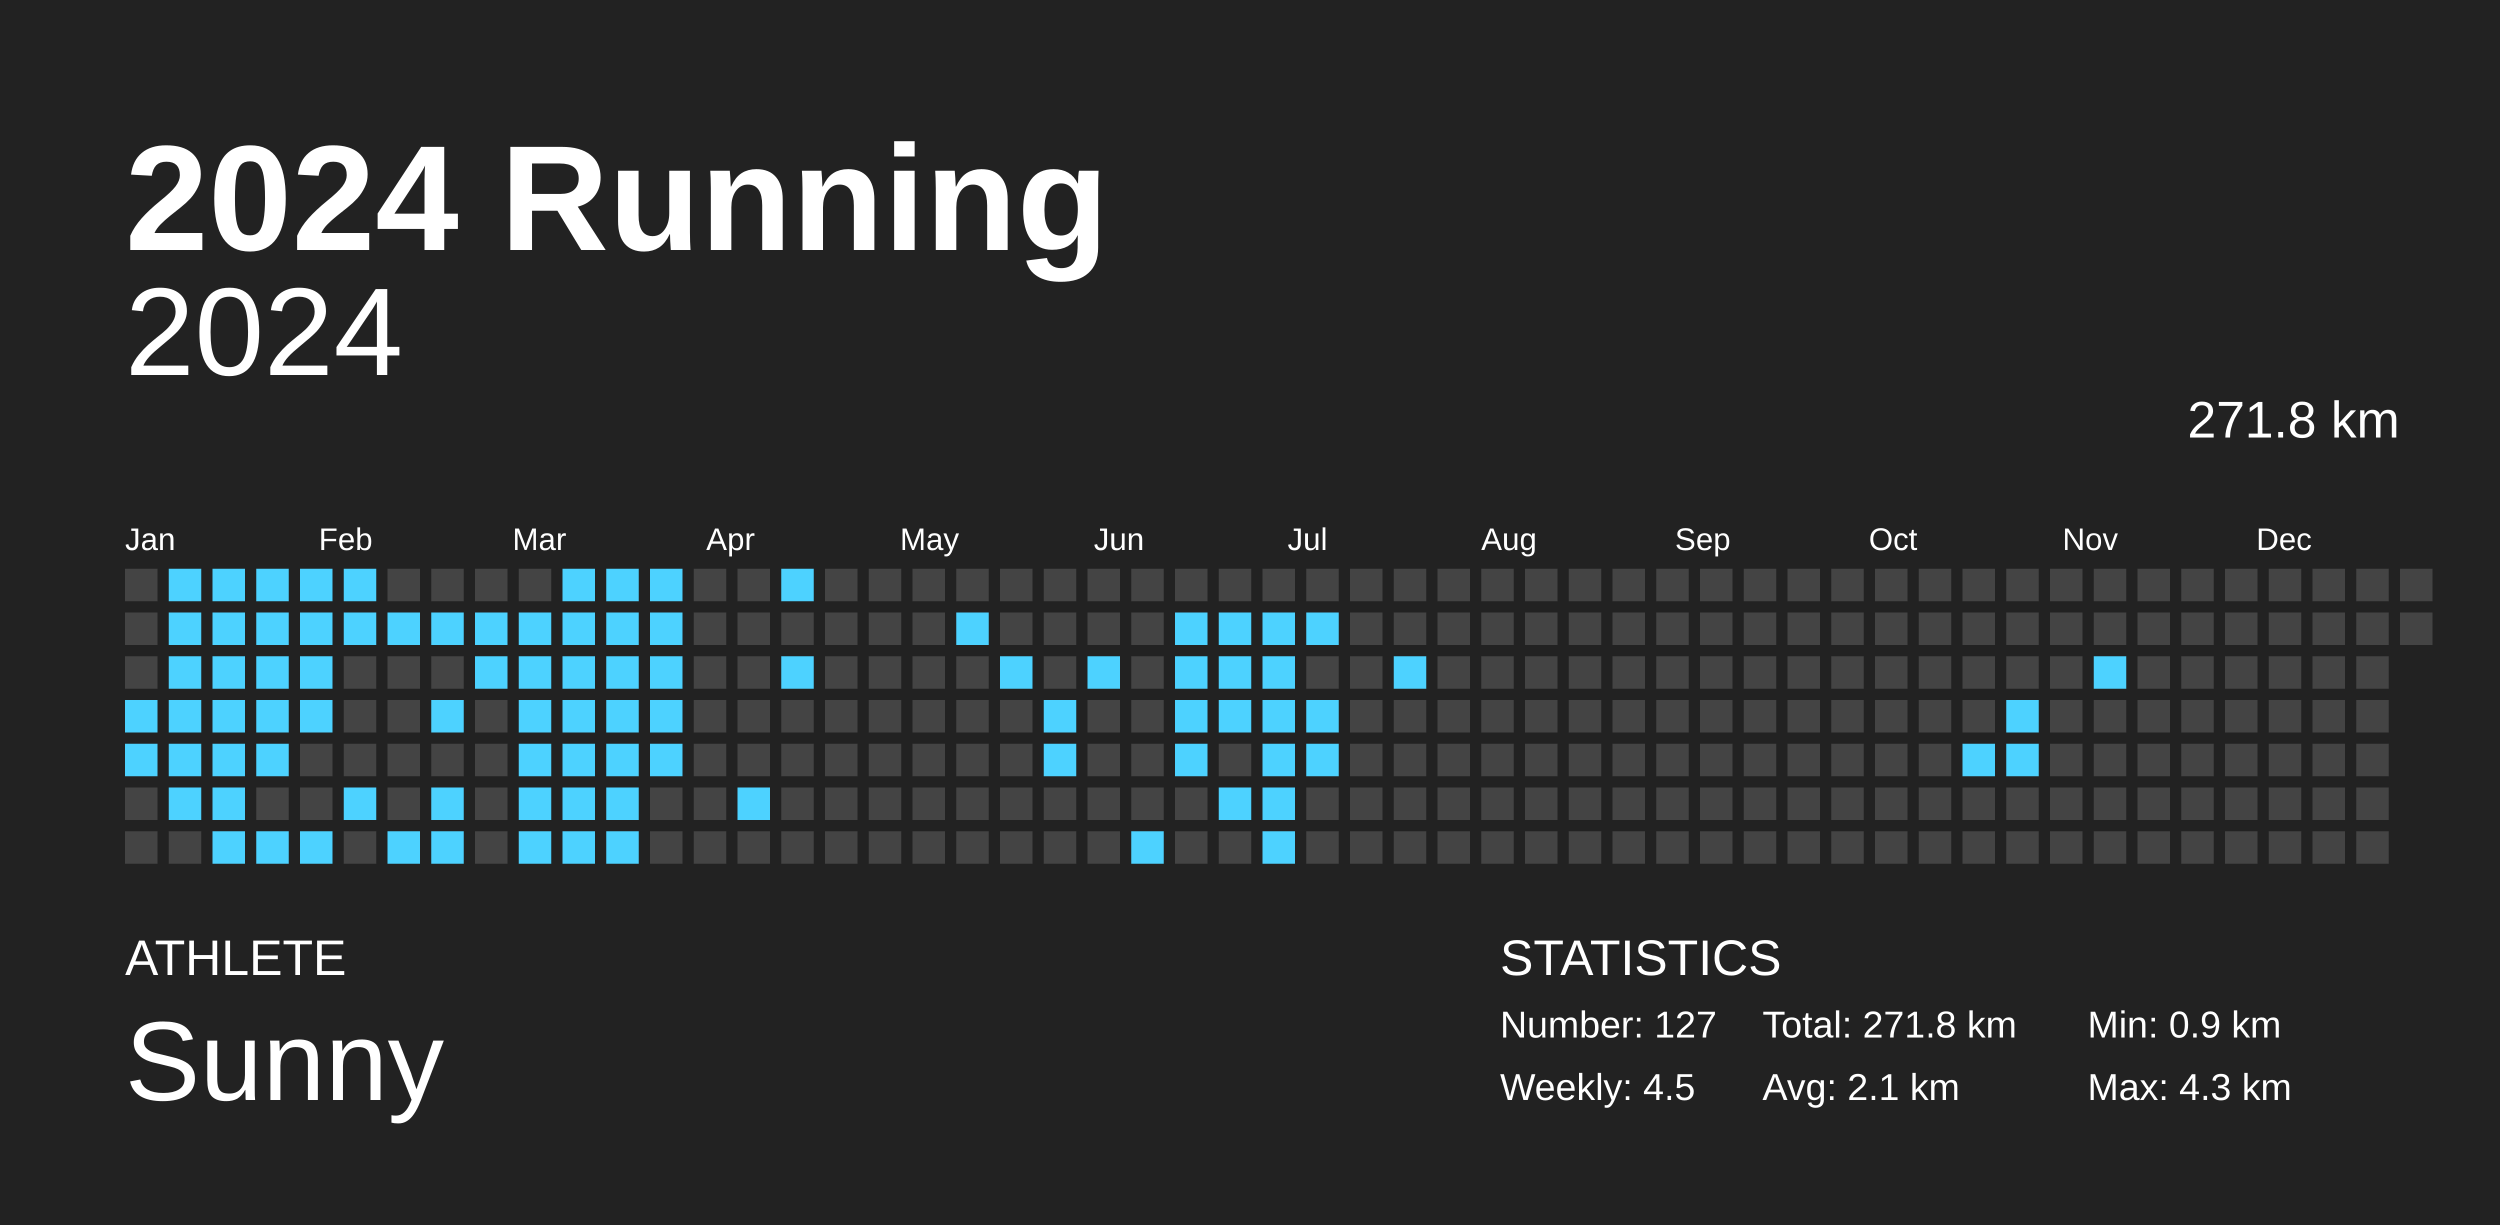
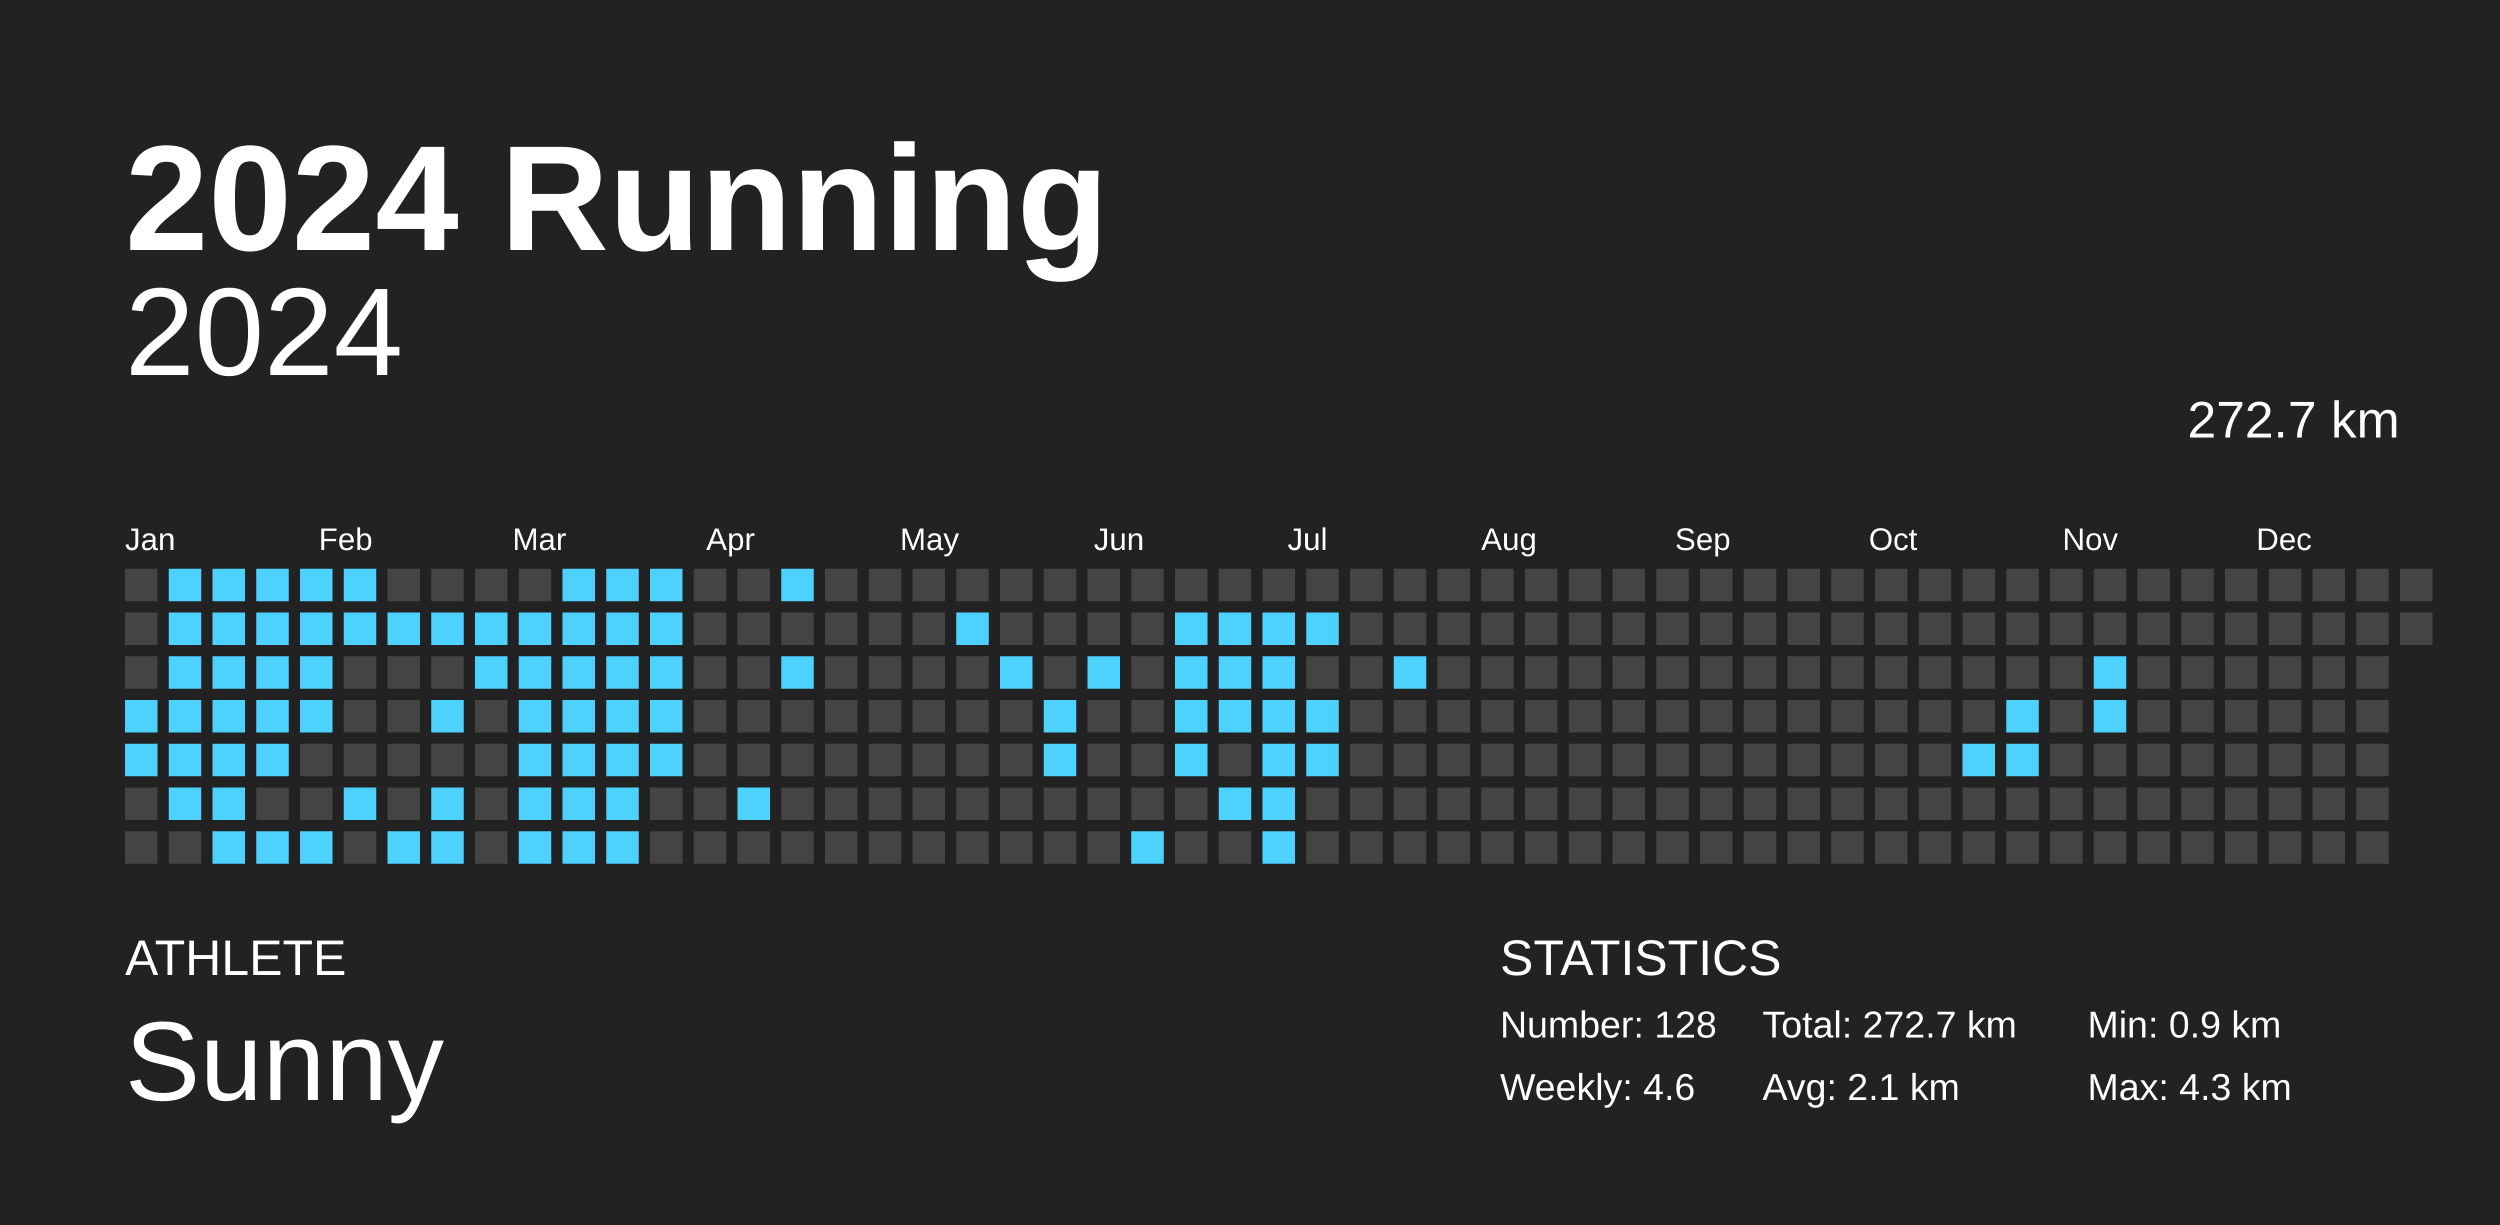
<svg xmlns="http://www.w3.org/2000/svg" baseProfile="full" height="98mm" version="1.1" viewBox="0,0,200,98" width="200mm">
  <defs />
  <rect fill="#222222" height="98" width="200" x="0" y="0" />
  <text fill="#FFFFFF" style="font-size:12px; font-family:Arial; font-weight:bold;" x="10" y="20">2024 Running</text>
  <text fill="#FFFFFF" style="font-size:4px; font-family:Arial" x="10" y="78">ATHLETE</text>
  <text fill="#FFFFFF" style="font-size:9px; font-family:Arial" x="10" y="88">Sunny</text>
  <text fill="#FFFFFF" style="font-size:4px; font-family:Arial" x="120" y="78">STATISTICS</text>
-   <text fill="#FFFFFF" style="font-size:3px; font-family:Arial" x="120" y="83">Number: 127</text>
-   <text fill="#FFFFFF" style="font-size:3px; font-family:Arial" x="120" y="88">Weekly: 4.5</text>
-   <text fill="#FFFFFF" style="font-size:3px; font-family:Arial" x="141" y="83">Total: 271.8 km</text>
+   <text fill="#FFFFFF" style="font-size:3px; font-family:Arial" x="120" y="83">Number: 128</text>
+   <text fill="#FFFFFF" style="font-size:3px; font-family:Arial" x="120" y="88">Weekly: 4.6</text>
+   <text fill="#FFFFFF" style="font-size:3px; font-family:Arial" x="141" y="83">Total: 272.7 km</text>
  <text fill="#FFFFFF" style="font-size:3px; font-family:Arial" x="141" y="88">Avg: 2.1 km</text>
  <text fill="#FFFFFF" style="font-size:3px; font-family:Arial" x="167" y="83">Min: 0.9 km</text>
  <text fill="#FFFFFF" style="font-size:3px; font-family:Arial" x="167" y="88">Max: 4.3 km</text>
  <text alignment-baseline="hanging" fill="#FFFFFF" style="font-size:10.0px; font-family:Arial;" x="10" y="30">2024</text>
-   <text alignment-baseline="hanging" fill="#FFFFFF" style="font-size:4.125px; font-family:Arial;" x="175" y="35">271.8 km</text>
+   <text alignment-baseline="hanging" fill="#FFFFFF" style="font-size:4.125px; font-family:Arial;" x="175" y="35">272.7 km</text>
  <text fill="#FFFFFF" style="font-size:2.5px; font-family:Arial" x="10.0" y="44">Jan</text>
  <text fill="#FFFFFF" style="font-size:2.5px; font-family:Arial" x="25.5" y="44">Feb</text>
  <text fill="#FFFFFF" style="font-size:2.5px; font-family:Arial" x="41.0" y="44">Mar</text>
  <text fill="#FFFFFF" style="font-size:2.5px; font-family:Arial" x="56.5" y="44">Apr</text>
  <text fill="#FFFFFF" style="font-size:2.5px; font-family:Arial" x="72.0" y="44">May</text>
  <text fill="#FFFFFF" style="font-size:2.5px; font-family:Arial" x="87.5" y="44">Jun</text>
  <text fill="#FFFFFF" style="font-size:2.5px; font-family:Arial" x="103.0" y="44">Jul</text>
  <text fill="#FFFFFF" style="font-size:2.5px; font-family:Arial" x="118.5" y="44">Aug</text>
  <text fill="#FFFFFF" style="font-size:2.5px; font-family:Arial" x="134.0" y="44">Sep</text>
  <text fill="#FFFFFF" style="font-size:2.5px; font-family:Arial" x="149.5" y="44">Oct</text>
  <text fill="#FFFFFF" style="font-size:2.5px; font-family:Arial" x="165.0" y="44">Nov</text>
  <text fill="#FFFFFF" style="font-size:2.5px; font-family:Arial" x="180.5" y="44">Dec</text>
  <rect fill="#444444" height="2.6" width="2.6" x="10.0" y="45.5" />
  <rect fill="#444444" height="2.6" width="2.6" x="10.0" y="49.0" />
  <rect fill="#444444" height="2.6" width="2.6" x="10.0" y="52.5" />
  <rect fill="#4dd2ff" height="2.6" width="2.6" x="10.0" y="56.0" />
  <rect fill="#4dd2ff" height="2.6" width="2.6" x="10.0" y="59.5" />
  <rect fill="#444444" height="2.6" width="2.6" x="10.0" y="63.0" />
  <rect fill="#444444" height="2.6" width="2.6" x="10.0" y="66.5" />
  <rect fill="#4dd2ff" height="2.6" width="2.6" x="13.5" y="45.5" />
  <rect fill="#4dd2ff" height="2.6" width="2.6" x="13.5" y="49.0" />
  <rect fill="#4dd2ff" height="2.6" width="2.6" x="13.5" y="52.5" />
  <rect fill="#4dd2ff" height="2.6" width="2.6" x="13.5" y="56.0" />
  <rect fill="#4dd2ff" height="2.6" width="2.6" x="13.5" y="59.5" />
  <rect fill="#4dd2ff" height="2.6" width="2.6" x="13.5" y="63.0" />
  <rect fill="#444444" height="2.6" width="2.6" x="13.5" y="66.5" />
  <rect fill="#4dd2ff" height="2.6" width="2.6" x="17.0" y="45.5" />
  <rect fill="#4dd2ff" height="2.6" width="2.6" x="17.0" y="49.0" />
  <rect fill="#4dd2ff" height="2.6" width="2.6" x="17.0" y="52.5" />
  <rect fill="#4dd2ff" height="2.6" width="2.6" x="17.0" y="56.0" />
  <rect fill="#4dd2ff" height="2.6" width="2.6" x="17.0" y="59.5" />
  <rect fill="#4dd2ff" height="2.6" width="2.6" x="17.0" y="63.0" />
  <rect fill="#4dd2ff" height="2.6" width="2.6" x="17.0" y="66.5" />
  <rect fill="#4dd2ff" height="2.6" width="2.6" x="20.5" y="45.5" />
  <rect fill="#4dd2ff" height="2.6" width="2.6" x="20.5" y="49.0" />
  <rect fill="#4dd2ff" height="2.6" width="2.6" x="20.5" y="52.5" />
  <rect fill="#4dd2ff" height="2.6" width="2.6" x="20.5" y="56.0" />
  <rect fill="#4dd2ff" height="2.6" width="2.6" x="20.5" y="59.5" />
  <rect fill="#444444" height="2.6" width="2.6" x="20.5" y="63.0" />
  <rect fill="#4dd2ff" height="2.6" width="2.6" x="20.5" y="66.5" />
  <rect fill="#4dd2ff" height="2.6" width="2.6" x="24.0" y="45.5" />
  <rect fill="#4dd2ff" height="2.6" width="2.6" x="24.0" y="49.0" />
  <rect fill="#4dd2ff" height="2.6" width="2.6" x="24.0" y="52.5" />
  <rect fill="#4dd2ff" height="2.6" width="2.6" x="24.0" y="56.0" />
  <rect fill="#444444" height="2.6" width="2.6" x="24.0" y="59.5" />
  <rect fill="#444444" height="2.6" width="2.6" x="24.0" y="63.0" />
  <rect fill="#4dd2ff" height="2.6" width="2.6" x="24.0" y="66.5" />
  <rect fill="#4dd2ff" height="2.6" width="2.6" x="27.5" y="45.5" />
  <rect fill="#4dd2ff" height="2.6" width="2.6" x="27.5" y="49.0" />
  <rect fill="#444444" height="2.6" width="2.6" x="27.5" y="52.5" />
  <rect fill="#444444" height="2.6" width="2.6" x="27.5" y="56.0" />
  <rect fill="#444444" height="2.6" width="2.6" x="27.5" y="59.5" />
  <rect fill="#4dd2ff" height="2.6" width="2.6" x="27.5" y="63.0" />
  <rect fill="#444444" height="2.6" width="2.6" x="27.5" y="66.5" />
  <rect fill="#444444" height="2.6" width="2.6" x="31.0" y="45.5" />
  <rect fill="#4dd2ff" height="2.6" width="2.6" x="31.0" y="49.0" />
  <rect fill="#444444" height="2.6" width="2.6" x="31.0" y="52.5" />
  <rect fill="#444444" height="2.6" width="2.6" x="31.0" y="56.0" />
  <rect fill="#444444" height="2.6" width="2.6" x="31.0" y="59.5" />
  <rect fill="#444444" height="2.6" width="2.6" x="31.0" y="63.0" />
  <rect fill="#4dd2ff" height="2.6" width="2.6" x="31.0" y="66.5" />
  <rect fill="#444444" height="2.6" width="2.6" x="34.5" y="45.5" />
  <rect fill="#4dd2ff" height="2.6" width="2.6" x="34.5" y="49.0" />
  <rect fill="#444444" height="2.6" width="2.6" x="34.5" y="52.5" />
  <rect fill="#4dd2ff" height="2.6" width="2.6" x="34.5" y="56.0" />
  <rect fill="#444444" height="2.6" width="2.6" x="34.5" y="59.5" />
  <rect fill="#4dd2ff" height="2.6" width="2.6" x="34.5" y="63.0" />
  <rect fill="#4dd2ff" height="2.6" width="2.6" x="34.5" y="66.5" />
  <rect fill="#444444" height="2.6" width="2.6" x="38.0" y="45.5" />
  <rect fill="#4dd2ff" height="2.6" width="2.6" x="38.0" y="49.0" />
  <rect fill="#4dd2ff" height="2.6" width="2.6" x="38.0" y="52.5" />
  <rect fill="#444444" height="2.6" width="2.6" x="38.0" y="56.0" />
  <rect fill="#444444" height="2.6" width="2.6" x="38.0" y="59.5" />
  <rect fill="#444444" height="2.6" width="2.6" x="38.0" y="63.0" />
  <rect fill="#444444" height="2.6" width="2.6" x="38.0" y="66.5" />
  <rect fill="#444444" height="2.6" width="2.6" x="41.5" y="45.5" />
  <rect fill="#4dd2ff" height="2.6" width="2.6" x="41.5" y="49.0" />
  <rect fill="#4dd2ff" height="2.6" width="2.6" x="41.5" y="52.5" />
  <rect fill="#4dd2ff" height="2.6" width="2.6" x="41.5" y="56.0" />
  <rect fill="#4dd2ff" height="2.6" width="2.6" x="41.5" y="59.5" />
  <rect fill="#4dd2ff" height="2.6" width="2.6" x="41.5" y="63.0" />
  <rect fill="#4dd2ff" height="2.6" width="2.6" x="41.5" y="66.5" />
  <rect fill="#4dd2ff" height="2.6" width="2.6" x="45.0" y="45.5" />
  <rect fill="#4dd2ff" height="2.6" width="2.6" x="45.0" y="49.0" />
  <rect fill="#4dd2ff" height="2.6" width="2.6" x="45.0" y="52.5" />
  <rect fill="#4dd2ff" height="2.6" width="2.6" x="45.0" y="56.0" />
  <rect fill="#4dd2ff" height="2.6" width="2.6" x="45.0" y="59.5" />
  <rect fill="#4dd2ff" height="2.6" width="2.6" x="45.0" y="63.0" />
  <rect fill="#4dd2ff" height="2.6" width="2.6" x="45.0" y="66.5" />
  <rect fill="#4dd2ff" height="2.6" width="2.6" x="48.5" y="45.5" />
  <rect fill="#4dd2ff" height="2.6" width="2.6" x="48.5" y="49.0" />
  <rect fill="#4dd2ff" height="2.6" width="2.6" x="48.5" y="52.5" />
  <rect fill="#4dd2ff" height="2.6" width="2.6" x="48.5" y="56.0" />
  <rect fill="#4dd2ff" height="2.6" width="2.6" x="48.5" y="59.5" />
  <rect fill="#4dd2ff" height="2.6" width="2.6" x="48.5" y="63.0" />
  <rect fill="#4dd2ff" height="2.6" width="2.6" x="48.5" y="66.5" />
  <rect fill="#4dd2ff" height="2.6" width="2.6" x="52.0" y="45.5" />
  <rect fill="#4dd2ff" height="2.6" width="2.6" x="52.0" y="49.0" />
  <rect fill="#4dd2ff" height="2.6" width="2.6" x="52.0" y="52.5" />
  <rect fill="#4dd2ff" height="2.6" width="2.6" x="52.0" y="56.0" />
  <rect fill="#4dd2ff" height="2.6" width="2.6" x="52.0" y="59.5" />
  <rect fill="#444444" height="2.6" width="2.6" x="52.0" y="63.0" />
  <rect fill="#444444" height="2.6" width="2.6" x="52.0" y="66.5" />
  <rect fill="#444444" height="2.6" width="2.6" x="55.5" y="45.5" />
  <rect fill="#444444" height="2.6" width="2.6" x="55.5" y="49.0" />
  <rect fill="#444444" height="2.6" width="2.6" x="55.5" y="52.5" />
  <rect fill="#444444" height="2.6" width="2.6" x="55.5" y="56.0" />
  <rect fill="#444444" height="2.6" width="2.6" x="55.5" y="59.5" />
  <rect fill="#444444" height="2.6" width="2.6" x="55.5" y="63.0" />
  <rect fill="#444444" height="2.6" width="2.6" x="55.5" y="66.5" />
  <rect fill="#444444" height="2.6" width="2.6" x="59.0" y="45.5" />
  <rect fill="#444444" height="2.6" width="2.6" x="59.0" y="49.0" />
  <rect fill="#444444" height="2.6" width="2.6" x="59.0" y="52.5" />
  <rect fill="#444444" height="2.6" width="2.6" x="59.0" y="56.0" />
  <rect fill="#444444" height="2.6" width="2.6" x="59.0" y="59.5" />
  <rect fill="#4dd2ff" height="2.6" width="2.6" x="59.0" y="63.0" />
  <rect fill="#444444" height="2.6" width="2.6" x="59.0" y="66.5" />
  <rect fill="#4dd2ff" height="2.6" width="2.6" x="62.5" y="45.5" />
  <rect fill="#444444" height="2.6" width="2.6" x="62.5" y="49.0" />
  <rect fill="#4dd2ff" height="2.6" width="2.6" x="62.5" y="52.5" />
  <rect fill="#444444" height="2.6" width="2.6" x="62.5" y="56.0" />
  <rect fill="#444444" height="2.6" width="2.6" x="62.5" y="59.5" />
  <rect fill="#444444" height="2.6" width="2.6" x="62.5" y="63.0" />
  <rect fill="#444444" height="2.6" width="2.6" x="62.5" y="66.5" />
  <rect fill="#444444" height="2.6" width="2.6" x="66.0" y="45.5" />
  <rect fill="#444444" height="2.6" width="2.6" x="66.0" y="49.0" />
  <rect fill="#444444" height="2.6" width="2.6" x="66.0" y="52.5" />
  <rect fill="#444444" height="2.6" width="2.6" x="66.0" y="56.0" />
  <rect fill="#444444" height="2.6" width="2.6" x="66.0" y="59.5" />
  <rect fill="#444444" height="2.6" width="2.6" x="66.0" y="63.0" />
  <rect fill="#444444" height="2.6" width="2.6" x="66.0" y="66.5" />
  <rect fill="#444444" height="2.6" width="2.6" x="69.5" y="45.5" />
  <rect fill="#444444" height="2.6" width="2.6" x="69.5" y="49.0" />
  <rect fill="#444444" height="2.6" width="2.6" x="69.5" y="52.5" />
  <rect fill="#444444" height="2.6" width="2.6" x="69.5" y="56.0" />
  <rect fill="#444444" height="2.6" width="2.6" x="69.5" y="59.5" />
  <rect fill="#444444" height="2.6" width="2.6" x="69.5" y="63.0" />
  <rect fill="#444444" height="2.6" width="2.6" x="69.5" y="66.5" />
  <rect fill="#444444" height="2.6" width="2.6" x="73.0" y="45.5" />
  <rect fill="#444444" height="2.6" width="2.6" x="73.0" y="49.0" />
  <rect fill="#444444" height="2.6" width="2.6" x="73.0" y="52.5" />
  <rect fill="#444444" height="2.6" width="2.6" x="73.0" y="56.0" />
  <rect fill="#444444" height="2.6" width="2.6" x="73.0" y="59.5" />
  <rect fill="#444444" height="2.6" width="2.6" x="73.0" y="63.0" />
  <rect fill="#444444" height="2.6" width="2.6" x="73.0" y="66.5" />
  <rect fill="#444444" height="2.6" width="2.6" x="76.5" y="45.5" />
  <rect fill="#4dd2ff" height="2.6" width="2.6" x="76.5" y="49.0" />
  <rect fill="#444444" height="2.6" width="2.6" x="76.5" y="52.5" />
  <rect fill="#444444" height="2.6" width="2.6" x="76.5" y="56.0" />
  <rect fill="#444444" height="2.6" width="2.6" x="76.5" y="59.5" />
  <rect fill="#444444" height="2.6" width="2.6" x="76.5" y="63.0" />
  <rect fill="#444444" height="2.6" width="2.6" x="76.5" y="66.5" />
  <rect fill="#444444" height="2.6" width="2.6" x="80.0" y="45.5" />
  <rect fill="#444444" height="2.6" width="2.6" x="80.0" y="49.0" />
  <rect fill="#4dd2ff" height="2.6" width="2.6" x="80.0" y="52.5" />
  <rect fill="#444444" height="2.6" width="2.6" x="80.0" y="56.0" />
  <rect fill="#444444" height="2.6" width="2.6" x="80.0" y="59.5" />
  <rect fill="#444444" height="2.6" width="2.6" x="80.0" y="63.0" />
  <rect fill="#444444" height="2.6" width="2.6" x="80.0" y="66.5" />
  <rect fill="#444444" height="2.6" width="2.6" x="83.5" y="45.5" />
  <rect fill="#444444" height="2.6" width="2.6" x="83.5" y="49.0" />
  <rect fill="#444444" height="2.6" width="2.6" x="83.5" y="52.5" />
  <rect fill="#4dd2ff" height="2.6" width="2.6" x="83.5" y="56.0" />
  <rect fill="#4dd2ff" height="2.6" width="2.6" x="83.5" y="59.5" />
  <rect fill="#444444" height="2.6" width="2.6" x="83.5" y="63.0" />
  <rect fill="#444444" height="2.6" width="2.6" x="83.5" y="66.5" />
  <rect fill="#444444" height="2.6" width="2.6" x="87.0" y="45.5" />
  <rect fill="#444444" height="2.6" width="2.6" x="87.0" y="49.0" />
  <rect fill="#4dd2ff" height="2.6" width="2.6" x="87.0" y="52.5" />
  <rect fill="#444444" height="2.6" width="2.6" x="87.0" y="56.0" />
  <rect fill="#444444" height="2.6" width="2.6" x="87.0" y="59.5" />
  <rect fill="#444444" height="2.6" width="2.6" x="87.0" y="63.0" />
  <rect fill="#444444" height="2.6" width="2.6" x="87.0" y="66.5" />
  <rect fill="#444444" height="2.6" width="2.6" x="90.5" y="45.5" />
  <rect fill="#444444" height="2.6" width="2.6" x="90.5" y="49.0" />
  <rect fill="#444444" height="2.6" width="2.6" x="90.5" y="52.5" />
  <rect fill="#444444" height="2.6" width="2.6" x="90.5" y="56.0" />
  <rect fill="#444444" height="2.6" width="2.6" x="90.5" y="59.5" />
  <rect fill="#444444" height="2.6" width="2.6" x="90.5" y="63.0" />
  <rect fill="#4dd2ff" height="2.6" width="2.6" x="90.5" y="66.5" />
  <rect fill="#444444" height="2.6" width="2.6" x="94.0" y="45.5" />
  <rect fill="#4dd2ff" height="2.6" width="2.6" x="94.0" y="49.0" />
  <rect fill="#4dd2ff" height="2.6" width="2.6" x="94.0" y="52.5" />
  <rect fill="#4dd2ff" height="2.6" width="2.6" x="94.0" y="56.0" />
  <rect fill="#4dd2ff" height="2.6" width="2.6" x="94.0" y="59.5" />
  <rect fill="#444444" height="2.6" width="2.6" x="94.0" y="63.0" />
  <rect fill="#444444" height="2.6" width="2.6" x="94.0" y="66.5" />
  <rect fill="#444444" height="2.6" width="2.6" x="97.5" y="45.5" />
  <rect fill="#4dd2ff" height="2.6" width="2.6" x="97.5" y="49.0" />
  <rect fill="#4dd2ff" height="2.6" width="2.6" x="97.5" y="52.5" />
  <rect fill="#4dd2ff" height="2.6" width="2.6" x="97.5" y="56.0" />
  <rect fill="#444444" height="2.6" width="2.6" x="97.5" y="59.5" />
  <rect fill="#4dd2ff" height="2.6" width="2.6" x="97.5" y="63.0" />
  <rect fill="#444444" height="2.6" width="2.6" x="97.5" y="66.5" />
  <rect fill="#444444" height="2.6" width="2.6" x="101.0" y="45.5" />
  <rect fill="#4dd2ff" height="2.6" width="2.6" x="101.0" y="49.0" />
  <rect fill="#4dd2ff" height="2.6" width="2.6" x="101.0" y="52.5" />
  <rect fill="#4dd2ff" height="2.6" width="2.6" x="101.0" y="56.0" />
  <rect fill="#4dd2ff" height="2.6" width="2.6" x="101.0" y="59.5" />
  <rect fill="#4dd2ff" height="2.6" width="2.6" x="101.0" y="63.0" />
  <rect fill="#4dd2ff" height="2.6" width="2.6" x="101.0" y="66.5" />
  <rect fill="#444444" height="2.6" width="2.6" x="104.5" y="45.5" />
  <rect fill="#4dd2ff" height="2.6" width="2.6" x="104.5" y="49.0" />
  <rect fill="#444444" height="2.6" width="2.6" x="104.5" y="52.5" />
  <rect fill="#4dd2ff" height="2.6" width="2.6" x="104.5" y="56.0" />
  <rect fill="#4dd2ff" height="2.6" width="2.6" x="104.5" y="59.5" />
  <rect fill="#444444" height="2.6" width="2.6" x="104.5" y="63.0" />
  <rect fill="#444444" height="2.6" width="2.6" x="104.5" y="66.5" />
  <rect fill="#444444" height="2.6" width="2.6" x="108.0" y="45.5" />
  <rect fill="#444444" height="2.6" width="2.6" x="108.0" y="49.0" />
  <rect fill="#444444" height="2.6" width="2.6" x="108.0" y="52.5" />
  <rect fill="#444444" height="2.6" width="2.6" x="108.0" y="56.0" />
  <rect fill="#444444" height="2.6" width="2.6" x="108.0" y="59.5" />
  <rect fill="#444444" height="2.6" width="2.6" x="108.0" y="63.0" />
  <rect fill="#444444" height="2.6" width="2.6" x="108.0" y="66.5" />
  <rect fill="#444444" height="2.6" width="2.6" x="111.5" y="45.5" />
  <rect fill="#444444" height="2.6" width="2.6" x="111.5" y="49.0" />
  <rect fill="#4dd2ff" height="2.6" width="2.6" x="111.5" y="52.5" />
  <rect fill="#444444" height="2.6" width="2.6" x="111.5" y="56.0" />
  <rect fill="#444444" height="2.6" width="2.6" x="111.5" y="59.5" />
  <rect fill="#444444" height="2.6" width="2.6" x="111.5" y="63.0" />
  <rect fill="#444444" height="2.6" width="2.6" x="111.5" y="66.5" />
  <rect fill="#444444" height="2.6" width="2.6" x="115.0" y="45.5" />
  <rect fill="#444444" height="2.6" width="2.6" x="115.0" y="49.0" />
  <rect fill="#444444" height="2.6" width="2.6" x="115.0" y="52.5" />
  <rect fill="#444444" height="2.6" width="2.6" x="115.0" y="56.0" />
  <rect fill="#444444" height="2.6" width="2.6" x="115.0" y="59.5" />
  <rect fill="#444444" height="2.6" width="2.6" x="115.0" y="63.0" />
  <rect fill="#444444" height="2.6" width="2.6" x="115.0" y="66.5" />
  <rect fill="#444444" height="2.6" width="2.6" x="118.5" y="45.5" />
  <rect fill="#444444" height="2.6" width="2.6" x="118.5" y="49.0" />
  <rect fill="#444444" height="2.6" width="2.6" x="118.5" y="52.5" />
  <rect fill="#444444" height="2.6" width="2.6" x="118.5" y="56.0" />
  <rect fill="#444444" height="2.6" width="2.6" x="118.5" y="59.5" />
  <rect fill="#444444" height="2.6" width="2.6" x="118.5" y="63.0" />
  <rect fill="#444444" height="2.6" width="2.6" x="118.5" y="66.5" />
  <rect fill="#444444" height="2.6" width="2.6" x="122.0" y="45.5" />
  <rect fill="#444444" height="2.6" width="2.6" x="122.0" y="49.0" />
  <rect fill="#444444" height="2.6" width="2.6" x="122.0" y="52.5" />
  <rect fill="#444444" height="2.6" width="2.6" x="122.0" y="56.0" />
  <rect fill="#444444" height="2.6" width="2.6" x="122.0" y="59.5" />
  <rect fill="#444444" height="2.6" width="2.6" x="122.0" y="63.0" />
  <rect fill="#444444" height="2.6" width="2.6" x="122.0" y="66.5" />
  <rect fill="#444444" height="2.6" width="2.6" x="125.5" y="45.5" />
  <rect fill="#444444" height="2.6" width="2.6" x="125.5" y="49.0" />
  <rect fill="#444444" height="2.6" width="2.6" x="125.5" y="52.5" />
  <rect fill="#444444" height="2.6" width="2.6" x="125.5" y="56.0" />
  <rect fill="#444444" height="2.6" width="2.6" x="125.5" y="59.5" />
  <rect fill="#444444" height="2.6" width="2.6" x="125.5" y="63.0" />
  <rect fill="#444444" height="2.6" width="2.6" x="125.5" y="66.5" />
  <rect fill="#444444" height="2.6" width="2.6" x="129.0" y="45.5" />
  <rect fill="#444444" height="2.6" width="2.6" x="129.0" y="49.0" />
  <rect fill="#444444" height="2.6" width="2.6" x="129.0" y="52.5" />
  <rect fill="#444444" height="2.6" width="2.6" x="129.0" y="56.0" />
  <rect fill="#444444" height="2.6" width="2.6" x="129.0" y="59.5" />
  <rect fill="#444444" height="2.6" width="2.6" x="129.0" y="63.0" />
  <rect fill="#444444" height="2.6" width="2.6" x="129.0" y="66.5" />
  <rect fill="#444444" height="2.6" width="2.6" x="132.5" y="45.5" />
  <rect fill="#444444" height="2.6" width="2.6" x="132.5" y="49.0" />
  <rect fill="#444444" height="2.6" width="2.6" x="132.5" y="52.5" />
  <rect fill="#444444" height="2.6" width="2.6" x="132.5" y="56.0" />
  <rect fill="#444444" height="2.6" width="2.6" x="132.5" y="59.5" />
  <rect fill="#444444" height="2.6" width="2.6" x="132.5" y="63.0" />
  <rect fill="#444444" height="2.6" width="2.6" x="132.5" y="66.5" />
  <rect fill="#444444" height="2.6" width="2.6" x="136.0" y="45.5" />
  <rect fill="#444444" height="2.6" width="2.6" x="136.0" y="49.0" />
  <rect fill="#444444" height="2.6" width="2.6" x="136.0" y="52.5" />
  <rect fill="#444444" height="2.6" width="2.6" x="136.0" y="56.0" />
  <rect fill="#444444" height="2.6" width="2.6" x="136.0" y="59.5" />
  <rect fill="#444444" height="2.6" width="2.6" x="136.0" y="63.0" />
  <rect fill="#444444" height="2.6" width="2.6" x="136.0" y="66.5" />
  <rect fill="#444444" height="2.6" width="2.6" x="139.5" y="45.5" />
  <rect fill="#444444" height="2.6" width="2.6" x="139.5" y="49.0" />
  <rect fill="#444444" height="2.6" width="2.6" x="139.5" y="52.5" />
  <rect fill="#444444" height="2.6" width="2.6" x="139.5" y="56.0" />
  <rect fill="#444444" height="2.6" width="2.6" x="139.5" y="59.5" />
  <rect fill="#444444" height="2.6" width="2.6" x="139.5" y="63.0" />
  <rect fill="#444444" height="2.6" width="2.6" x="139.5" y="66.5" />
  <rect fill="#444444" height="2.6" width="2.6" x="143.0" y="45.5" />
  <rect fill="#444444" height="2.6" width="2.6" x="143.0" y="49.0" />
  <rect fill="#444444" height="2.6" width="2.6" x="143.0" y="52.5" />
  <rect fill="#444444" height="2.6" width="2.6" x="143.0" y="56.0" />
  <rect fill="#444444" height="2.6" width="2.6" x="143.0" y="59.5" />
  <rect fill="#444444" height="2.6" width="2.6" x="143.0" y="63.0" />
  <rect fill="#444444" height="2.6" width="2.6" x="143.0" y="66.5" />
  <rect fill="#444444" height="2.6" width="2.6" x="146.5" y="45.5" />
  <rect fill="#444444" height="2.6" width="2.6" x="146.5" y="49.0" />
  <rect fill="#444444" height="2.6" width="2.6" x="146.5" y="52.5" />
  <rect fill="#444444" height="2.6" width="2.6" x="146.5" y="56.0" />
  <rect fill="#444444" height="2.6" width="2.6" x="146.5" y="59.5" />
  <rect fill="#444444" height="2.6" width="2.6" x="146.5" y="63.0" />
  <rect fill="#444444" height="2.6" width="2.6" x="146.5" y="66.5" />
  <rect fill="#444444" height="2.6" width="2.6" x="150.0" y="45.5" />
  <rect fill="#444444" height="2.6" width="2.6" x="150.0" y="49.0" />
  <rect fill="#444444" height="2.6" width="2.6" x="150.0" y="52.5" />
  <rect fill="#444444" height="2.6" width="2.6" x="150.0" y="56.0" />
  <rect fill="#444444" height="2.6" width="2.6" x="150.0" y="59.5" />
  <rect fill="#444444" height="2.6" width="2.6" x="150.0" y="63.0" />
  <rect fill="#444444" height="2.6" width="2.6" x="150.0" y="66.5" />
  <rect fill="#444444" height="2.6" width="2.6" x="153.5" y="45.5" />
  <rect fill="#444444" height="2.6" width="2.6" x="153.5" y="49.0" />
  <rect fill="#444444" height="2.6" width="2.6" x="153.5" y="52.5" />
  <rect fill="#444444" height="2.6" width="2.6" x="153.5" y="56.0" />
  <rect fill="#444444" height="2.6" width="2.6" x="153.5" y="59.5" />
  <rect fill="#444444" height="2.6" width="2.6" x="153.5" y="63.0" />
  <rect fill="#444444" height="2.6" width="2.6" x="153.5" y="66.5" />
  <rect fill="#444444" height="2.6" width="2.6" x="157.0" y="45.5" />
  <rect fill="#444444" height="2.6" width="2.6" x="157.0" y="49.0" />
  <rect fill="#444444" height="2.6" width="2.6" x="157.0" y="52.5" />
  <rect fill="#444444" height="2.6" width="2.6" x="157.0" y="56.0" />
  <rect fill="#4dd2ff" height="2.6" width="2.6" x="157.0" y="59.5" />
  <rect fill="#444444" height="2.6" width="2.6" x="157.0" y="63.0" />
  <rect fill="#444444" height="2.6" width="2.6" x="157.0" y="66.5" />
  <rect fill="#444444" height="2.6" width="2.6" x="160.5" y="45.5" />
  <rect fill="#444444" height="2.6" width="2.6" x="160.5" y="49.0" />
  <rect fill="#444444" height="2.6" width="2.6" x="160.5" y="52.5" />
  <rect fill="#4dd2ff" height="2.6" width="2.6" x="160.5" y="56.0" />
  <rect fill="#4dd2ff" height="2.6" width="2.6" x="160.5" y="59.5" />
  <rect fill="#444444" height="2.6" width="2.6" x="160.5" y="63.0" />
  <rect fill="#444444" height="2.6" width="2.6" x="160.5" y="66.5" />
  <rect fill="#444444" height="2.6" width="2.6" x="164.0" y="45.5" />
  <rect fill="#444444" height="2.6" width="2.6" x="164.0" y="49.0" />
  <rect fill="#444444" height="2.6" width="2.6" x="164.0" y="52.5" />
  <rect fill="#444444" height="2.6" width="2.6" x="164.0" y="56.0" />
  <rect fill="#444444" height="2.6" width="2.6" x="164.0" y="59.5" />
  <rect fill="#444444" height="2.6" width="2.6" x="164.0" y="63.0" />
  <rect fill="#444444" height="2.6" width="2.6" x="164.0" y="66.5" />
  <rect fill="#444444" height="2.6" width="2.6" x="167.5" y="45.5" />
  <rect fill="#444444" height="2.6" width="2.6" x="167.5" y="49.0" />
  <rect fill="#4dd2ff" height="2.6" width="2.6" x="167.5" y="52.5" />
-   <rect fill="#444444" height="2.6" width="2.6" x="167.5" y="56.0" />
+   <rect fill="#4dd2ff" height="2.6" width="2.6" x="167.5" y="56.0" />
  <rect fill="#444444" height="2.6" width="2.6" x="167.5" y="59.5" />
  <rect fill="#444444" height="2.6" width="2.6" x="167.5" y="63.0" />
  <rect fill="#444444" height="2.6" width="2.6" x="167.5" y="66.5" />
  <rect fill="#444444" height="2.6" width="2.6" x="171.0" y="45.5" />
  <rect fill="#444444" height="2.6" width="2.6" x="171.0" y="49.0" />
  <rect fill="#444444" height="2.6" width="2.6" x="171.0" y="52.5" />
  <rect fill="#444444" height="2.6" width="2.6" x="171.0" y="56.0" />
  <rect fill="#444444" height="2.6" width="2.6" x="171.0" y="59.5" />
  <rect fill="#444444" height="2.6" width="2.6" x="171.0" y="63.0" />
  <rect fill="#444444" height="2.6" width="2.6" x="171.0" y="66.5" />
  <rect fill="#444444" height="2.6" width="2.6" x="174.5" y="45.5" />
  <rect fill="#444444" height="2.6" width="2.6" x="174.5" y="49.0" />
  <rect fill="#444444" height="2.6" width="2.6" x="174.5" y="52.5" />
  <rect fill="#444444" height="2.6" width="2.6" x="174.5" y="56.0" />
  <rect fill="#444444" height="2.6" width="2.6" x="174.5" y="59.5" />
  <rect fill="#444444" height="2.6" width="2.6" x="174.5" y="63.0" />
  <rect fill="#444444" height="2.6" width="2.6" x="174.5" y="66.5" />
  <rect fill="#444444" height="2.6" width="2.6" x="178.0" y="45.5" />
  <rect fill="#444444" height="2.6" width="2.6" x="178.0" y="49.0" />
  <rect fill="#444444" height="2.6" width="2.6" x="178.0" y="52.5" />
  <rect fill="#444444" height="2.6" width="2.6" x="178.0" y="56.0" />
  <rect fill="#444444" height="2.6" width="2.6" x="178.0" y="59.5" />
  <rect fill="#444444" height="2.6" width="2.6" x="178.0" y="63.0" />
  <rect fill="#444444" height="2.6" width="2.6" x="178.0" y="66.5" />
  <rect fill="#444444" height="2.6" width="2.6" x="181.5" y="45.5" />
  <rect fill="#444444" height="2.6" width="2.6" x="181.5" y="49.0" />
  <rect fill="#444444" height="2.6" width="2.6" x="181.5" y="52.5" />
  <rect fill="#444444" height="2.6" width="2.6" x="181.5" y="56.0" />
  <rect fill="#444444" height="2.6" width="2.6" x="181.5" y="59.5" />
  <rect fill="#444444" height="2.6" width="2.6" x="181.5" y="63.0" />
  <rect fill="#444444" height="2.6" width="2.6" x="181.5" y="66.5" />
  <rect fill="#444444" height="2.6" width="2.6" x="185.0" y="45.5" />
  <rect fill="#444444" height="2.6" width="2.6" x="185.0" y="49.0" />
  <rect fill="#444444" height="2.6" width="2.6" x="185.0" y="52.5" />
  <rect fill="#444444" height="2.6" width="2.6" x="185.0" y="56.0" />
  <rect fill="#444444" height="2.6" width="2.6" x="185.0" y="59.5" />
  <rect fill="#444444" height="2.6" width="2.6" x="185.0" y="63.0" />
  <rect fill="#444444" height="2.6" width="2.6" x="185.0" y="66.5" />
  <rect fill="#444444" height="2.6" width="2.6" x="188.5" y="45.5" />
  <rect fill="#444444" height="2.6" width="2.6" x="188.5" y="49.0" />
  <rect fill="#444444" height="2.6" width="2.6" x="188.5" y="52.5" />
  <rect fill="#444444" height="2.6" width="2.6" x="188.5" y="56.0" />
  <rect fill="#444444" height="2.6" width="2.6" x="188.5" y="59.5" />
  <rect fill="#444444" height="2.6" width="2.6" x="188.5" y="63.0" />
  <rect fill="#444444" height="2.6" width="2.6" x="188.5" y="66.5" />
  <rect fill="#444444" height="2.6" width="2.6" x="192.0" y="45.5" />
  <rect fill="#444444" height="2.6" width="2.6" x="192.0" y="49.0" />
</svg>
